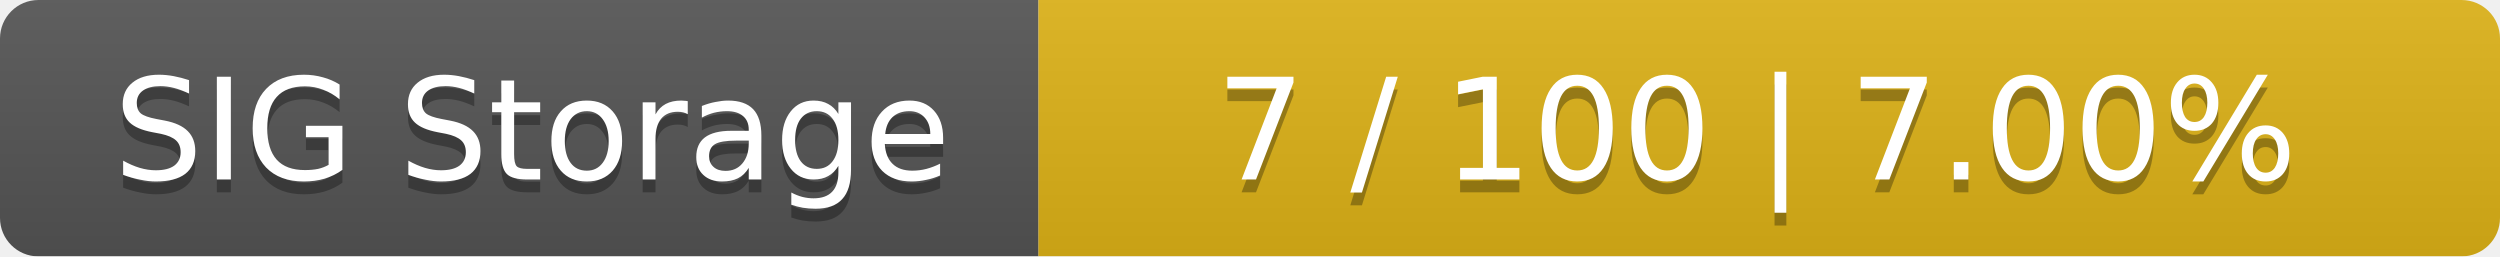
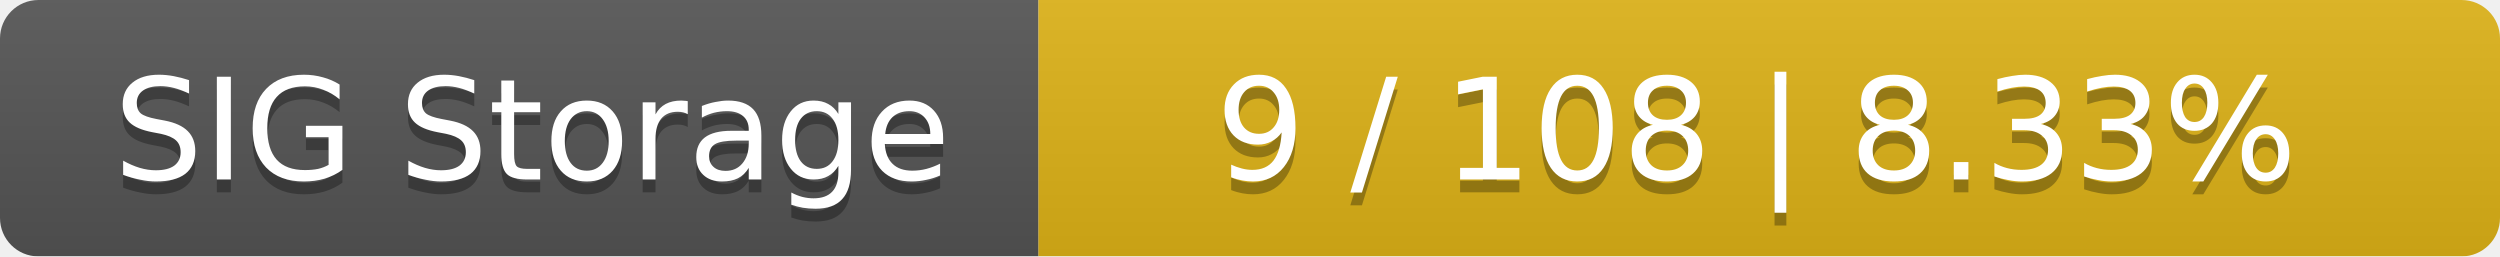
<svg xmlns="http://www.w3.org/2000/svg" width="195" height="20">
  <linearGradient id="smooth" x2="0" y2="100%">
    <stop offset="0" stop-color="#bbb" stop-opacity=".1" />
    <stop offset="1" stop-opacity=".1" />
  </linearGradient>
  <mask id="round">
    <rect width="195" height="20" rx="3" fill="#fff" />
  </mask>
  <g mask="url(#round)">
    <rect width="81" height="20" fill="#555" />
    <rect x="81" width="114" height="20" fill="#dfb317" />
    <rect width="195" height="20" fill="url(#smooth)" />
  </g>
  <g fill="#fff" text-anchor="middle" font-family="DejaVu Sans,Verdana,Geneva,sans-serif" font-size="11">
    <text x="41.5" y="15" fill="#010101" fill-opacity=".3">SIG Storage</text>
    <text x="41.5" y="14">SIG Storage</text>
-     <text x="137" y="15" fill="#010101" fill-opacity=".3">7 / 100    |    7.00%</text>
-     <text x="137" y="14">7 / 100    |    7.00%</text>
+     <text x="137" y="15" fill="#010101" fill-opacity=".3">9 / 108    |    8.33%</text>
+     <text x="137" y="14">9 / 108    |    8.33%</text>
  </g>
</svg>
